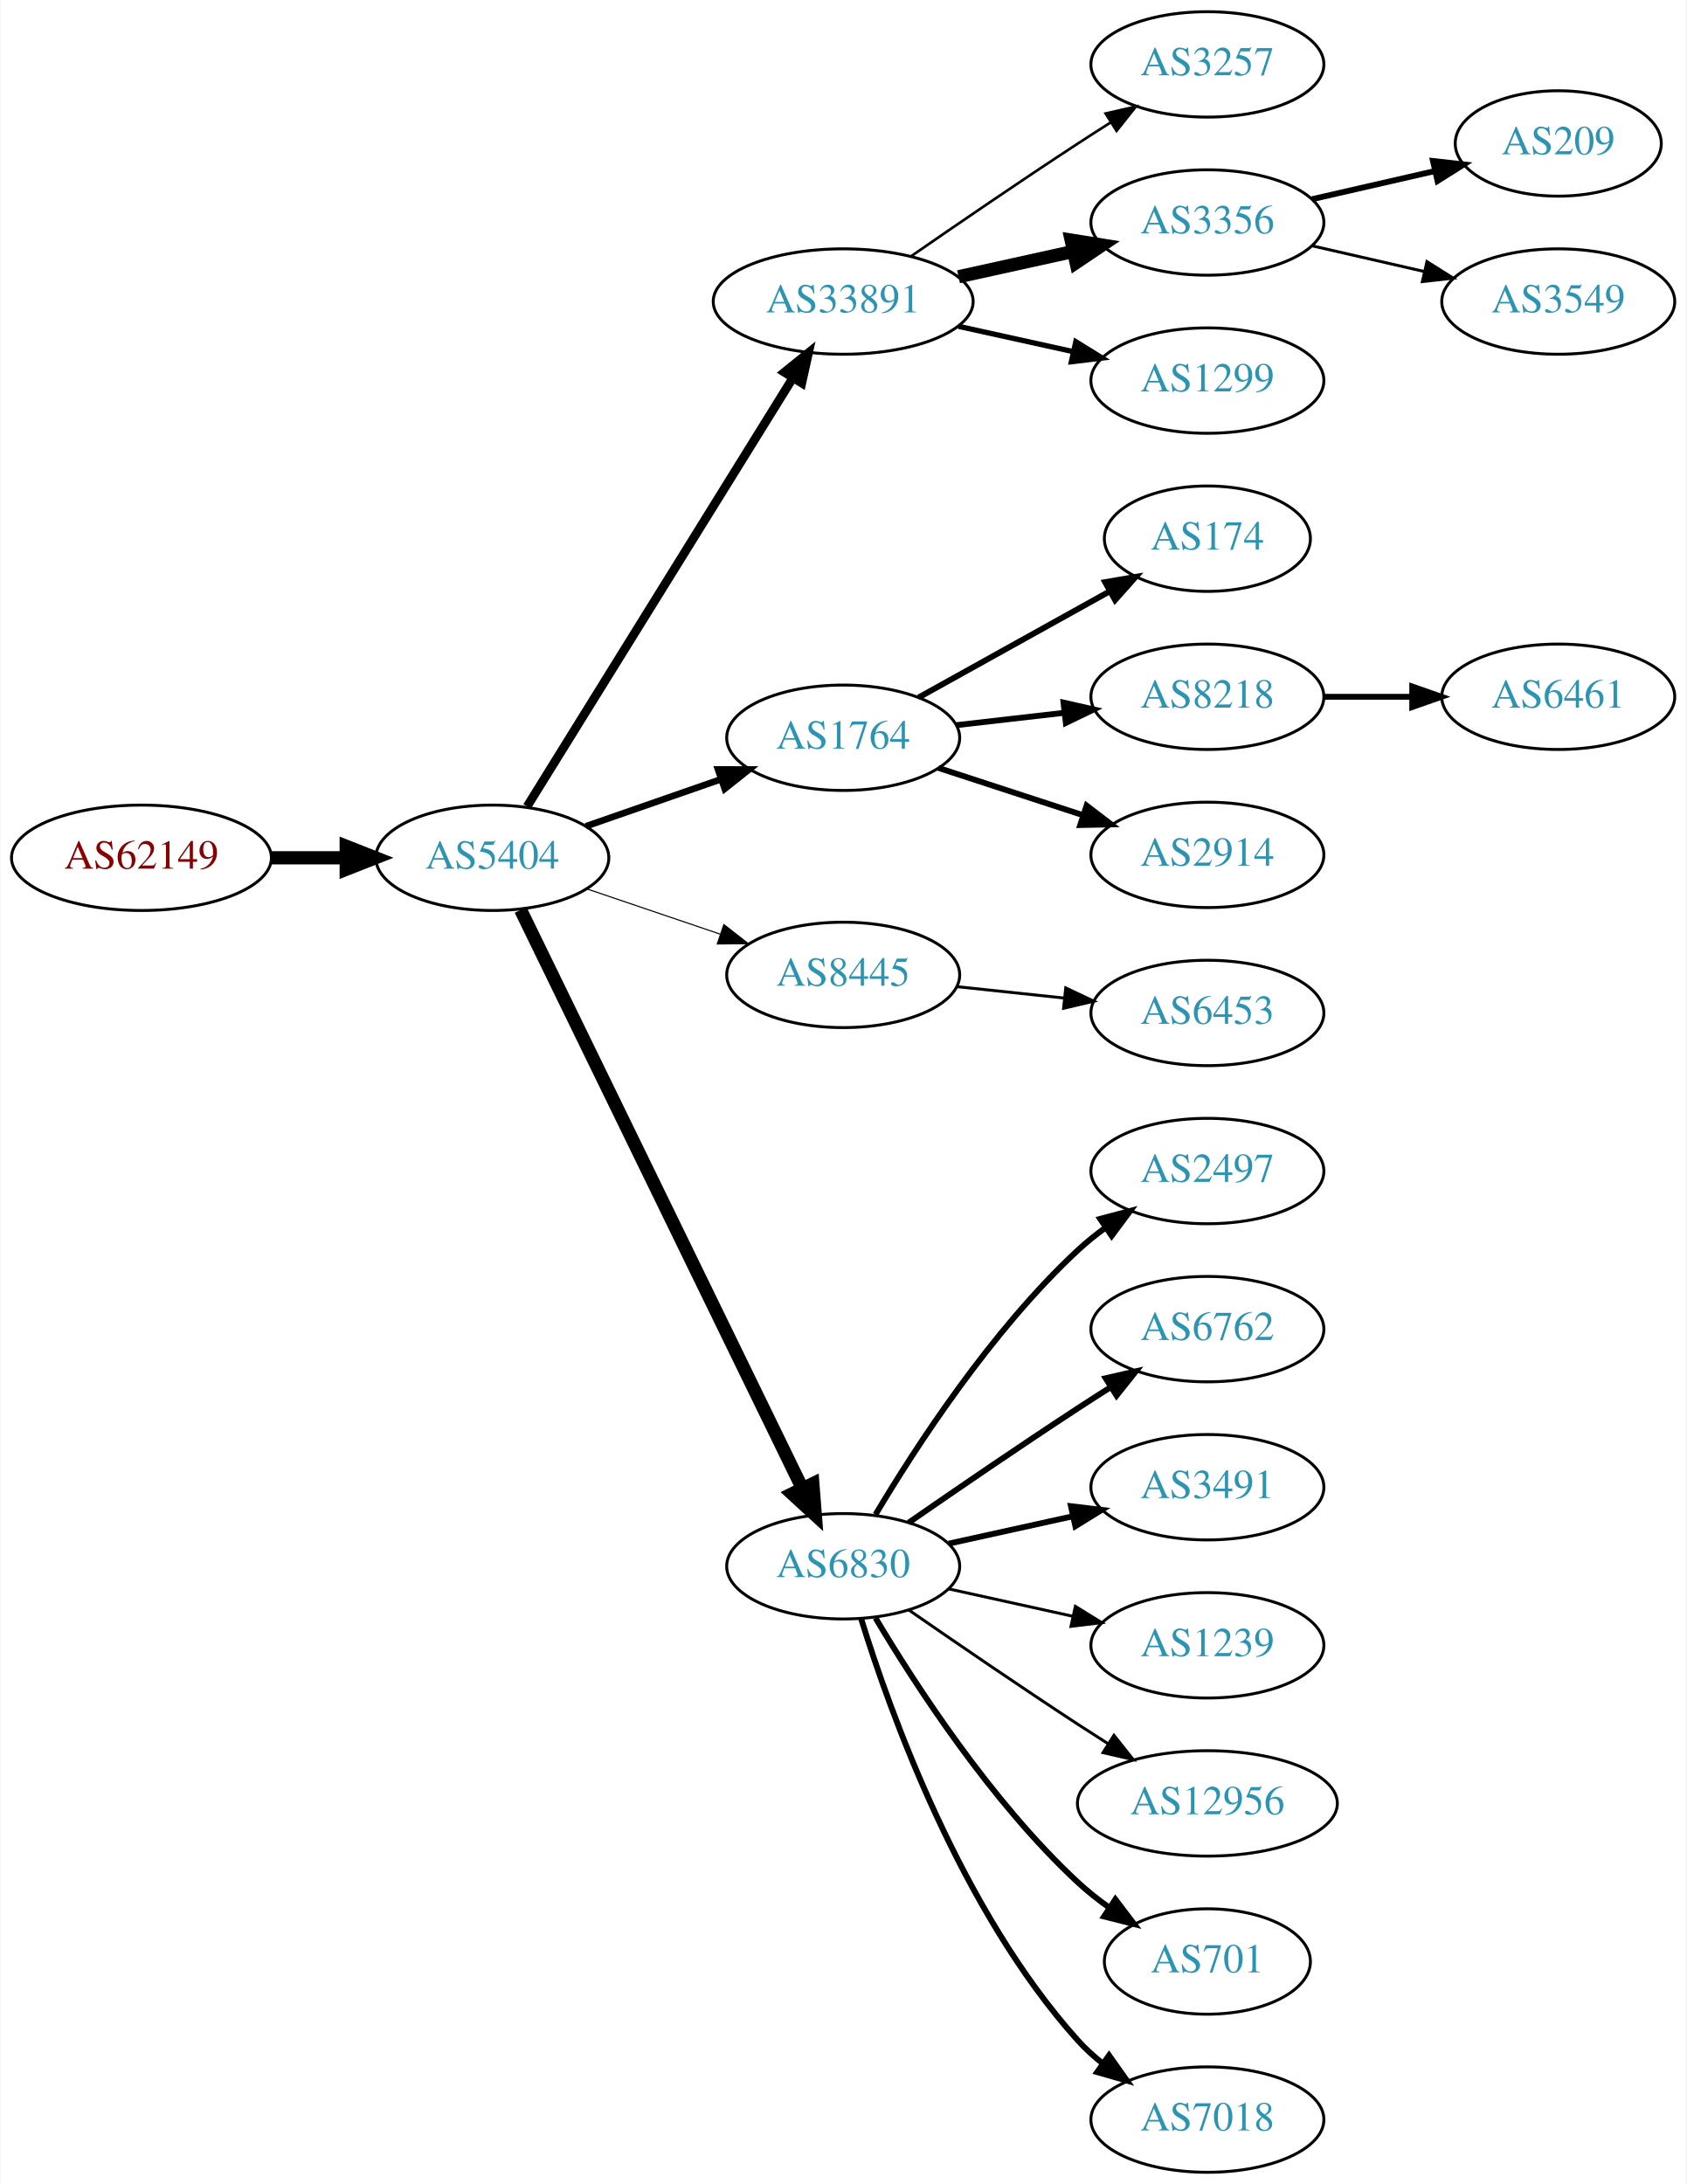
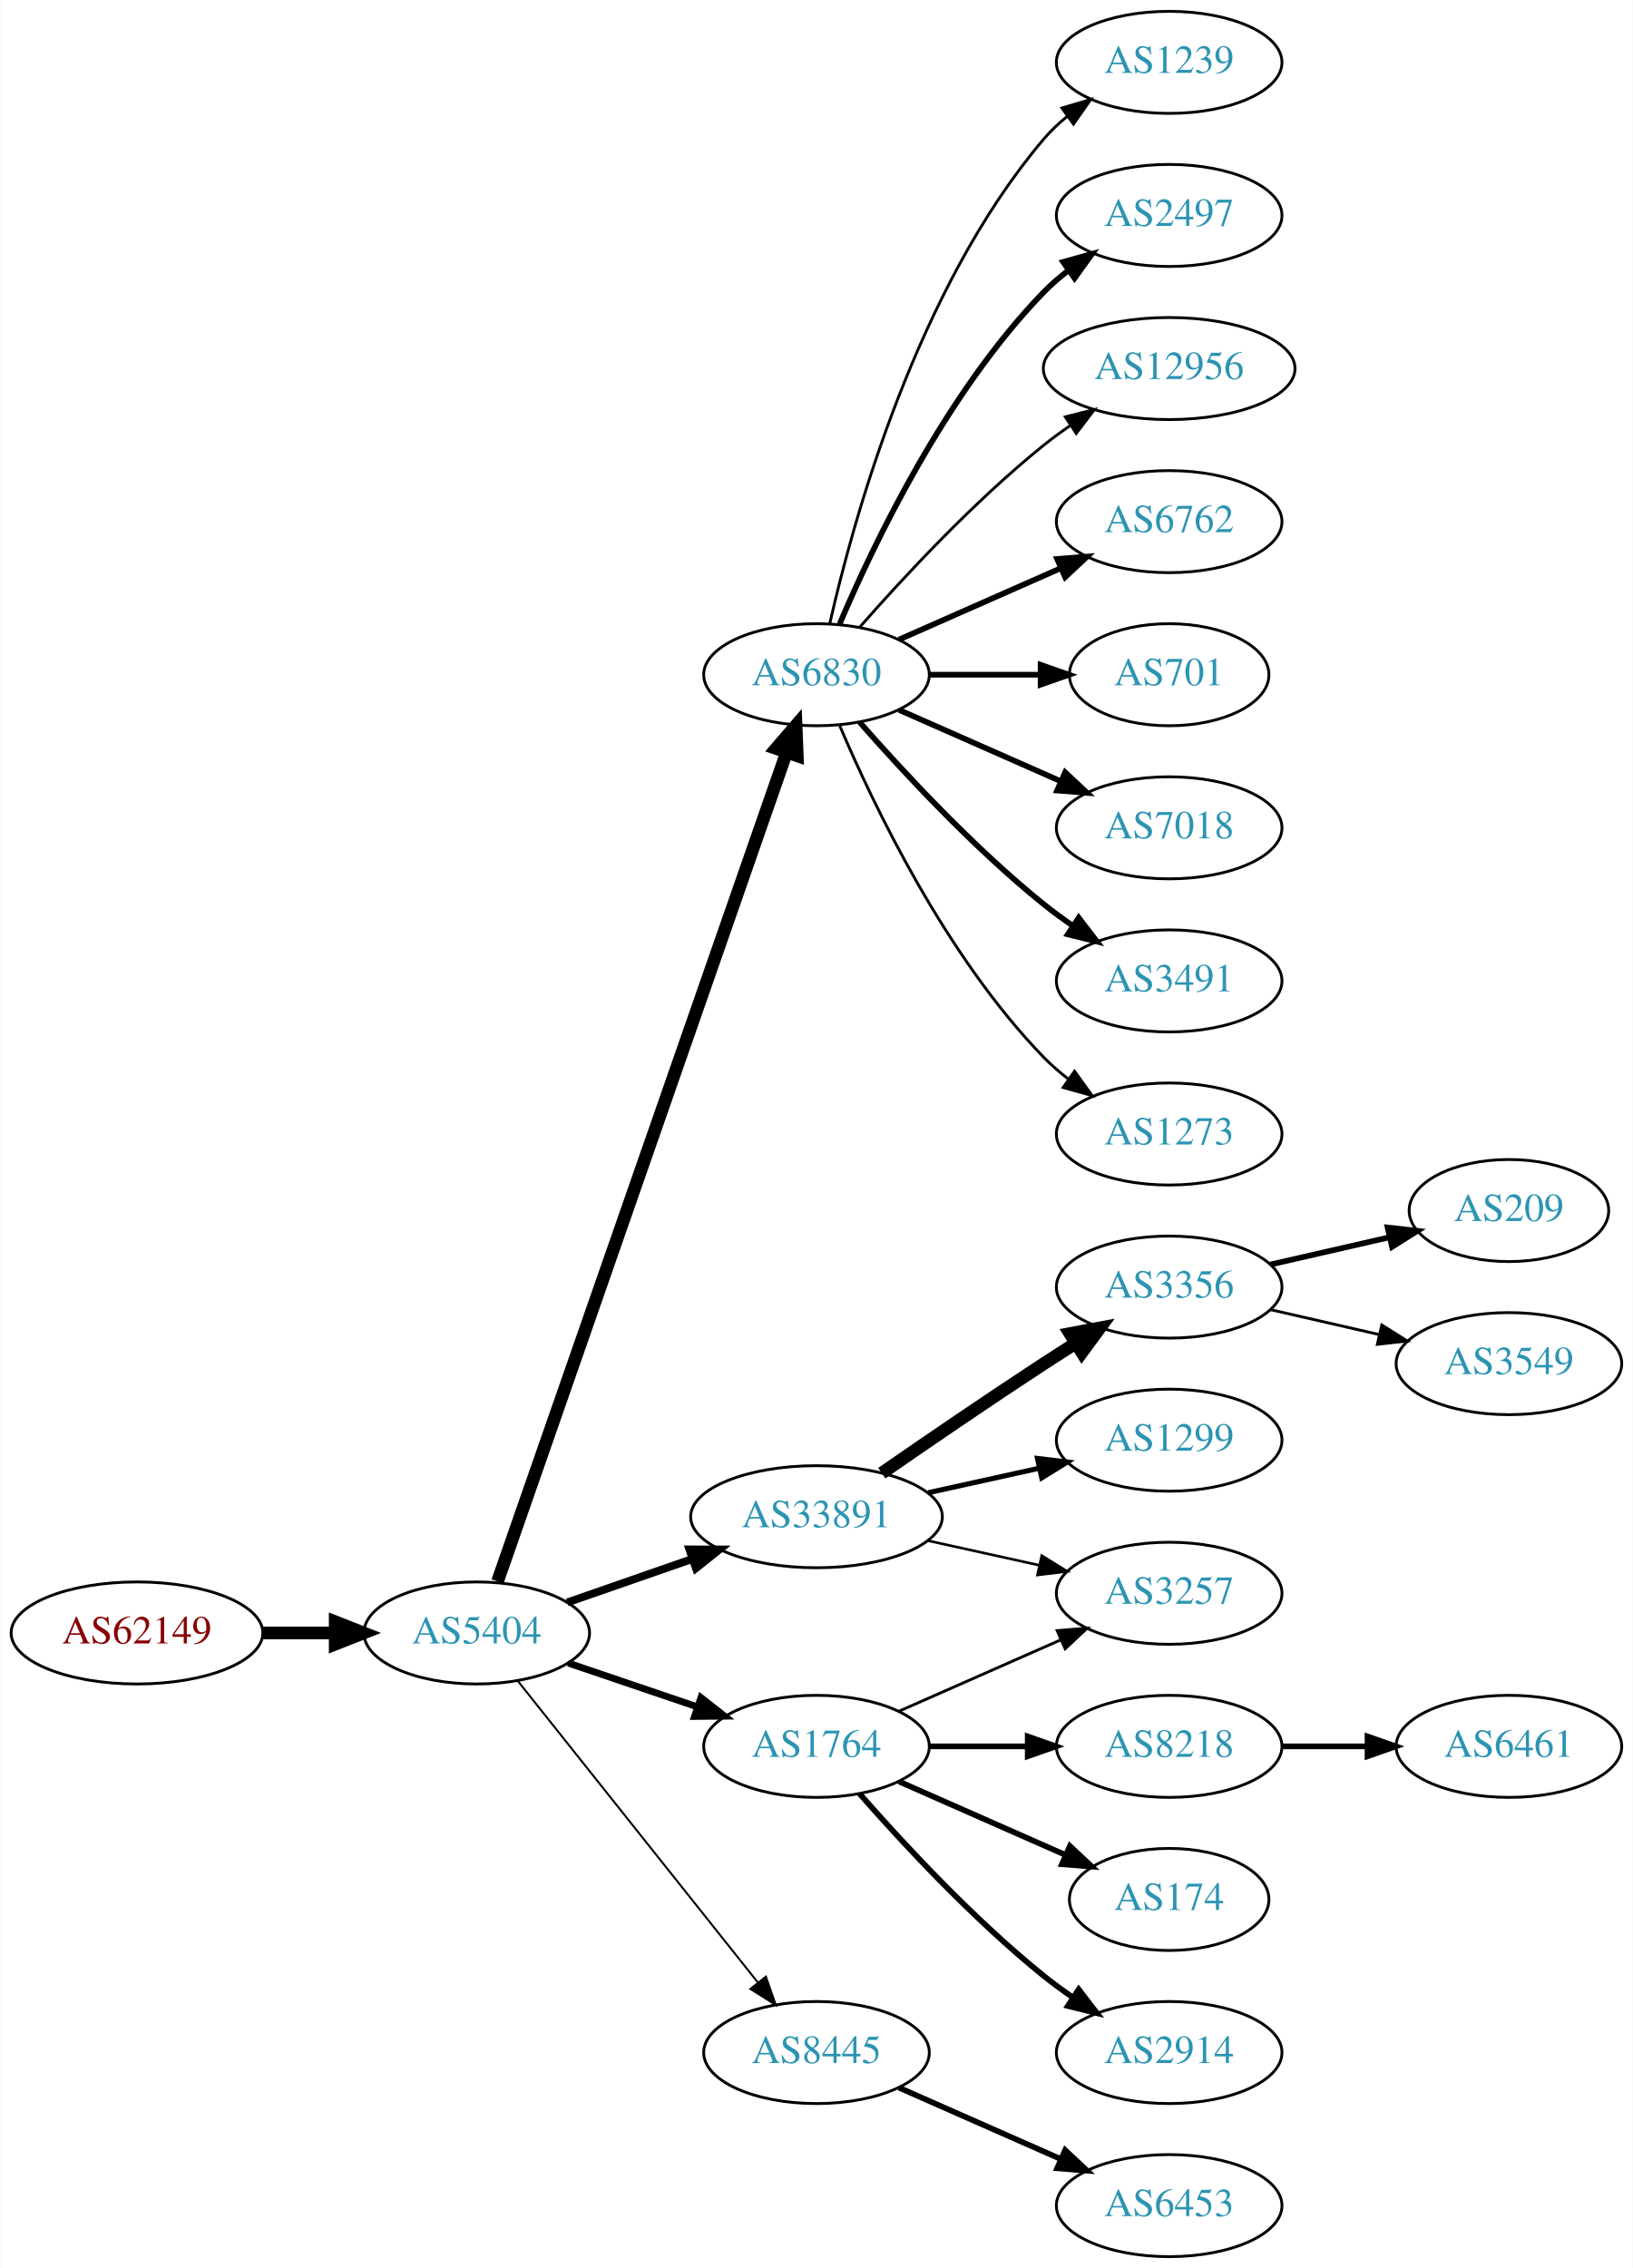
- <svg xmlns="http://www.w3.org/2000/svg" xmlns:xlink="http://www.w3.org/1999/xlink" width="576pt" height="746pt" viewBox="0.00 0.00 575.76 746.00">
-   <g id="graph0" class="graph" transform="scale(1 1) rotate(0) translate(4 742)">
-     <polygon fill="white" stroke="none" points="-4,4 -4,-742 571.762,-742 571.762,4 -4,4" />
+ <svg xmlns="http://www.w3.org/2000/svg" xmlns:xlink="http://www.w3.org/1999/xlink" width="576pt" height="800pt" viewBox="0.00 0.00 575.76 800.00">
+   <g id="graph0" class="graph" transform="scale(1 1) rotate(0) translate(4 796)">
+     <polygon fill="white" stroke="none" points="-4,4 -4,-796 571.762,-796 571.762,4 -4,4" />
    <g id="node1" class="node">
      <g id="a_node1">
        <a xlink:href="/asn/62149" xlink:title="AS62149 ~ Verein Kabel-TV Gerlos [AT]">
-           <ellipse fill="#ffffff" stroke="black" cx="44.196" cy="-449" rx="44.393" ry="18" />
-           <text text-anchor="middle" x="44.196" y="-445.3" font-family="Times,serif" font-size="14.00" fill="#880000">AS62149</text>
+           <ellipse fill="#ffffff" stroke="black" cx="44.196" cy="-220" rx="44.393" ry="18" />
+           <text text-anchor="middle" x="44.196" y="-216.3" font-family="Times,serif" font-size="14.00" fill="#880000">AS62149</text>
        </a>
      </g>
    </g>
    <g id="node2" class="node">
      <g id="a_node2">
        <a xlink:href="/asn/5404" xlink:title="AS5404 ~ ASN conova communications GmbH [AT]">
-           <ellipse fill="#ffffff" stroke="black" cx="164.039" cy="-449" rx="39.794" ry="18" />
-           <text text-anchor="middle" x="164.039" y="-445.3" font-family="Times,serif" font-size="14.00" fill="#2c94b3">AS5404</text>
+           <ellipse fill="#ffffff" stroke="black" cx="164.039" cy="-220" rx="39.794" ry="18" />
+           <text text-anchor="middle" x="164.039" y="-216.3" font-family="Times,serif" font-size="14.00" fill="#2c94b3">AS5404</text>
        </a>
      </g>
    </g>
    <g id="edge1" class="edge">
-       <path fill="none" stroke="black" stroke-width="4.5" d="M88.407,-449C96.72,-449 105.482,-449 113.965,-449" />
-       <polygon fill="black" stroke="black" stroke-width="4.5" points="114.123,-452.938 124.123,-449 114.123,-445.063 114.123,-452.938" />
+       <path fill="none" stroke="black" stroke-width="4.5" d="M88.407,-220C96.72,-220 105.482,-220 113.965,-220" />
+       <polygon fill="black" stroke="black" stroke-width="4.5" points="114.123,-223.938 124.123,-220 114.123,-216.063 114.123,-223.938" />
    </g>
    <g id="node3" class="node">
      <g id="a_node3">
-         <a xlink:href="/asn/33891" xlink:title="AS33891 ~ CORE-BACKBONE GMBH GLOBAL NETWORK [DE]">
-           <ellipse fill="#ffffff" stroke="black" cx="283.881" cy="-639" rx="44.393" ry="18" />
-           <text text-anchor="middle" x="283.881" y="-635.3" font-family="Times,serif" font-size="14.00" fill="#2c94b3">AS33891</text>
+         <a xlink:href="/asn/6830" xlink:title="AS6830 ~ LGI-UPC [AT]">
+           <ellipse fill="#ffffff" stroke="black" cx="283.881" cy="-558" rx="39.794" ry="18" />
+           <text text-anchor="middle" x="283.881" y="-554.3" font-family="Times,serif" font-size="14.00" fill="#2c94b3">AS6830</text>
        </a>
      </g>
    </g>
    <g id="edge2" class="edge">
-       <path fill="none" stroke="black" stroke-width="3" d="M175.914,-466.534C196.697,-500.044 242.158,-573.341 266.586,-612.727" />
-       <polygon fill="black" stroke="black" stroke-width="3" points="263.787,-614.855 272.032,-621.508 269.736,-611.165 263.787,-614.855" />
+       <path fill="none" stroke="black" stroke-width="4.5" d="M171.374,-238.172C190.842,-294.01 249.878,-463.34 273.228,-530.311" />
+       <polygon fill="black" stroke="black" stroke-width="4.5" points="269.647,-532.002 276.657,-540.148 277.083,-529.409 269.647,-532.002" />
    </g>
    <g id="node4" class="node">
      <g id="a_node4">
-         <a xlink:href="/asn/1764" xlink:title="AS1764 ~ NEXTLAYER-AS [AT]">
-           <ellipse fill="#ffffff" stroke="black" cx="283.881" cy="-490" rx="39.794" ry="18" />
-           <text text-anchor="middle" x="283.881" y="-486.3" font-family="Times,serif" font-size="14.00" fill="#2c94b3">AS1764</text>
+         <a xlink:href="/asn/33891" xlink:title="AS33891 ~ CORE-BACKBONE GMBH GLOBAL NETWORK [DE]">
+           <ellipse fill="#ffffff" stroke="black" cx="283.881" cy="-261" rx="44.393" ry="18" />
+           <text text-anchor="middle" x="283.881" y="-257.3" font-family="Times,serif" font-size="14.00" fill="#2c94b3">AS33891</text>
        </a>
      </g>
    </g>
    <g id="edge3" class="edge">
-       <path fill="none" stroke="black" stroke-width="2.25" d="M196,-459.772C210.097,-464.677 226.973,-470.548 242.087,-475.807" />
-       <polygon fill="black" stroke="black" stroke-width="2.25" points="241.122,-479.177 251.717,-479.157 243.423,-472.566 241.122,-479.177" />
+       <path fill="none" stroke="black" stroke-width="2.769" d="M196,-230.772C209.409,-235.437 225.332,-240.977 239.861,-246.032" />
+       <polygon fill="black" stroke="black" stroke-width="2.769" points="239.054,-249.457 249.649,-249.438 241.354,-242.846 239.054,-249.457" />
    </g>
    <g id="node5" class="node">
      <g id="a_node5">
-         <a xlink:href="/asn/8445" xlink:title="AS8445 ~ SALZBURG-AG-AS [AT]">
-           <ellipse fill="#ffffff" stroke="black" cx="283.881" cy="-409" rx="39.794" ry="18" />
-           <text text-anchor="middle" x="283.881" y="-405.3" font-family="Times,serif" font-size="14.00" fill="#2c94b3">AS8445</text>
+         <a xlink:href="/asn/1764" xlink:title="AS1764 ~ NEXTLAYER-AS [AT]">
+           <ellipse fill="#ffffff" stroke="black" cx="283.881" cy="-180" rx="39.794" ry="18" />
+           <text text-anchor="middle" x="283.881" y="-176.3" font-family="Times,serif" font-size="14.00" fill="#2c94b3">AS1764</text>
        </a>
      </g>
    </g>
    <g id="edge4" class="edge">
-       <path fill="none" stroke="black" stroke-width="0.375" d="M196.309,-438.386C210.292,-433.639 226.963,-427.981 241.925,-422.902" />
-       <polygon fill="black" stroke="black" stroke-width="0.375" points="243.12,-426.192 251.465,-419.664 240.87,-419.564 243.12,-426.192" />
+       <path fill="none" stroke="black" stroke-width="2.423" d="M196.309,-209.386C210.292,-204.639 226.963,-198.981 241.925,-193.902" />
+       <polygon fill="black" stroke="black" stroke-width="2.423" points="243.12,-197.192 251.465,-190.664 240.87,-190.564 243.12,-197.192" />
    </g>
    <g id="node6" class="node">
      <g id="a_node6">
-         <a xlink:href="/asn/6830" xlink:title="AS6830 ~ LGI-UPC [AT]">
-           <ellipse fill="#ffffff" stroke="black" cx="283.881" cy="-207" rx="39.794" ry="18" />
-           <text text-anchor="middle" x="283.881" y="-203.3" font-family="Times,serif" font-size="14.00" fill="#2c94b3">AS6830</text>
+         <a xlink:href="/asn/8445" xlink:title="AS8445 ~ SALZBURG-AG-AS [AT]">
+           <ellipse fill="#ffffff" stroke="black" cx="283.881" cy="-72" rx="39.794" ry="18" />
+           <text text-anchor="middle" x="283.881" y="-68.3" font-family="Times,serif" font-size="14.00" fill="#2c94b3">AS8445</text>
        </a>
      </g>
    </g>
    <g id="edge5" class="edge">
-       <path fill="none" stroke="black" stroke-width="4.5" d="M173.704,-431.205C194.184,-389.147 245.672,-283.413 269.898,-233.663" />
-       <polygon fill="black" stroke="black" stroke-width="4.5" points="273.524,-235.209 274.362,-224.495 266.444,-231.761 273.524,-235.209" />
+       <path fill="none" stroke="black" stroke-width="0.692" d="M178.557,-203.023C199.335,-176.927 239.226,-126.827 263.208,-96.708" />
+       <polygon fill="black" stroke="black" stroke-width="0.692" points="266.03,-98.783 269.521,-88.779 260.554,-94.422 266.03,-98.783" />
    </g>
    <g id="node7" class="node">
      <g id="a_node7">
-         <a xlink:href="/asn/3257" xlink:title="AS3257 ~ GTT [DE]">
-           <ellipse fill="#ffffff" stroke="black" cx="408.273" cy="-720" rx="39.794" ry="18" />
-           <text text-anchor="middle" x="408.273" y="-716.3" font-family="Times,serif" font-size="14.00" fill="#2c94b3">AS3257</text>
+         <a xlink:href="/asn/1239" xlink:title="AS1239 ~ Sprint [US]">
+           <ellipse fill="#ffffff" stroke="black" cx="408.273" cy="-774" rx="39.794" ry="18" />
+           <text text-anchor="middle" x="408.273" y="-770.3" font-family="Times,serif" font-size="14.00" fill="#2c94b3">AS1239</text>
        </a>
      </g>
    </g>
    <g id="edge6" class="edge">
-       <path fill="none" stroke="black" stroke-width="0.9" d="M306.912,-654.367C322.714,-665.305 344.571,-680.261 364.077,-693 367.659,-695.339 371.43,-697.759 375.19,-700.144" />
-       <polygon fill="black" stroke="black" stroke-width="0.9" points="373.523,-703.231 383.851,-705.596 377.252,-697.307 373.523,-703.231" />
+       <path fill="none" stroke="black" d="M288.575,-576.075C296.715,-612.148 319.148,-694.14 364.077,-747 366.511,-749.864 369.328,-752.521 372.333,-754.961" />
+       <polygon fill="black" stroke="black" points="370.432,-757.905 380.593,-760.906 374.521,-752.224 370.432,-757.905" />
    </g>
    <g id="node8" class="node">
      <g id="a_node8">
-         <a xlink:href="/asn/3356" xlink:title="AS3356 ~ Level 3 Parent, LLC [US]">
-           <ellipse fill="#ffffff" stroke="black" cx="408.273" cy="-666" rx="39.794" ry="18" />
-           <text text-anchor="middle" x="408.273" y="-662.3" font-family="Times,serif" font-size="14.00" fill="#2c94b3">AS3356</text>
+         <a xlink:href="/asn/2497" xlink:title="AS2497 ~ Internet Initiative Japan Inc. [JP]">
+           <ellipse fill="#ffffff" stroke="black" cx="408.273" cy="-720" rx="39.794" ry="18" />
+           <text text-anchor="middle" x="408.273" y="-716.3" font-family="Times,serif" font-size="14.00" fill="#2c94b3">AS2497</text>
        </a>
      </g>
    </g>
    <g id="edge7" class="edge">
-       <path fill="none" stroke="black" stroke-width="4.5" d="M323.271,-647.469C335.662,-650.202 349.509,-653.257 362.329,-656.085" />
-       <polygon fill="black" stroke="black" stroke-width="4.5" points="361.731,-659.985 372.344,-658.295 363.427,-652.295 361.731,-659.985" />
+       <path fill="none" stroke="black" stroke-width="2" d="M292.072,-575.975C303.839,-603.682 329.413,-657.348 364.077,-693 366.697,-695.695 369.638,-698.239 372.721,-700.608" />
+       <polygon fill="black" stroke="black" stroke-width="2" points="370.887,-703.597 381.089,-706.455 374.896,-697.859 370.887,-703.597" />
    </g>
    <g id="node9" class="node">
      <g id="a_node9">
-         <a xlink:href="/asn/1299" xlink:title="AS1299 ~ Telia Carrier [EU]">
-           <ellipse fill="#ffffff" stroke="black" cx="408.273" cy="-612" rx="39.794" ry="18" />
-           <text text-anchor="middle" x="408.273" y="-608.3" font-family="Times,serif" font-size="14.00" fill="#2c94b3">AS1299</text>
+         <a xlink:href="/asn/12956" xlink:title="AS12956 ~ TELXIUS [ES]">
+           <ellipse fill="#ffffff" stroke="black" cx="408.273" cy="-666" rx="44.393" ry="18" />
+           <text text-anchor="middle" x="408.273" y="-662.3" font-family="Times,serif" font-size="14.00" fill="#2c94b3">AS12956</text>
        </a>
      </g>
    </g>
    <g id="edge8" class="edge">
-       <path fill="none" stroke="black" stroke-width="1.8" d="M323.271,-630.531C335.662,-627.798 349.509,-624.743 362.329,-621.915" />
-       <polygon fill="black" stroke="black" stroke-width="1.8" points="363.333,-625.278 372.344,-619.705 361.825,-618.442 363.333,-625.278" />
+       <path fill="none" stroke="black" d="M299.033,-574.663C314.135,-591.894 339.256,-619.024 364.077,-639 367.005,-641.357 370.152,-643.675 373.363,-645.902" />
+       <polygon fill="black" stroke="black" points="371.639,-648.958 381.911,-651.552 375.499,-643.118 371.639,-648.958" />
    </g>
    <g id="node10" class="node">
      <g id="a_node10">
-         <a xlink:href="/asn/174" xlink:title="AS174 ~ Cogent Communications [US]">
-           <ellipse fill="#ffffff" stroke="black" cx="408.273" cy="-558" rx="35.194" ry="18" />
-           <text text-anchor="middle" x="408.273" y="-554.3" font-family="Times,serif" font-size="14.00" fill="#2c94b3">AS174</text>
+         <a xlink:href="/asn/6762" xlink:title="AS6762 ~ TELECOM ITALIA SPARKLE S.p.A. [IT]">
+           <ellipse fill="#ffffff" stroke="black" cx="408.273" cy="-612" rx="39.794" ry="18" />
+           <text text-anchor="middle" x="408.273" y="-608.3" font-family="Times,serif" font-size="14.00" fill="#2c94b3">AS6762</text>
        </a>
      </g>
    </g>
    <g id="edge9" class="edge">
-       <path fill="none" stroke="black" stroke-width="2" d="M309.649,-503.761C328.427,-514.194 354.399,-528.624 374.834,-539.977" />
-       <polygon fill="black" stroke="black" stroke-width="2" points="373.347,-543.155 383.788,-544.952 376.746,-537.036 373.347,-543.155" />
+       <path fill="none" stroke="black" stroke-width="2" d="M312.96,-570.389C329.908,-577.866 351.706,-587.483 370.075,-595.588" />
+       <polygon fill="black" stroke="black" stroke-width="2" points="368.763,-598.834 379.325,-599.669 371.589,-592.43 368.763,-598.834" />
    </g>
    <g id="node11" class="node">
      <g id="a_node11">
-         <a xlink:href="/asn/8218" xlink:title="AS8218 ~ legacy Neotelecoms [FR]">
-           <ellipse fill="#ffffff" stroke="black" cx="408.273" cy="-504" rx="39.794" ry="18" />
-           <text text-anchor="middle" x="408.273" y="-500.3" font-family="Times,serif" font-size="14.00" fill="#2c94b3">AS8218</text>
+         <a xlink:href="/asn/701" xlink:title="AS701 ~ UUNET [US]">
+           <ellipse fill="#ffffff" stroke="black" cx="408.273" cy="-558" rx="35.194" ry="18" />
+           <text text-anchor="middle" x="408.273" y="-554.3" font-family="Times,serif" font-size="14.00" fill="#2c94b3">AS701</text>
        </a>
      </g>
    </g>
    <g id="edge10" class="edge">
-       <path fill="none" stroke="black" stroke-width="2" d="M322.602,-494.315C334.235,-495.645 347.202,-497.129 359.423,-498.527" />
-       <polygon fill="black" stroke="black" stroke-width="2" points="359.134,-502.016 369.467,-499.675 359.929,-495.062 359.134,-502.016" />
+       <path fill="none" stroke="black" stroke-width="2" d="M323.607,-558C336.096,-558 350.035,-558 362.898,-558" />
+       <polygon fill="black" stroke="black" stroke-width="2" points="362.936,-561.5 372.936,-558 362.936,-554.5 362.936,-561.5" />
    </g>
    <g id="node12" class="node">
      <g id="a_node12">
-         <a xlink:href="/asn/2914" xlink:title="AS2914 ~ NTT America, Inc. [US]">
+         <a xlink:href="/asn/7018" xlink:title="AS7018 ~ AT&amp;T Services, Inc. [US]">
+           <ellipse fill="#ffffff" stroke="black" cx="408.273" cy="-504" rx="39.794" ry="18" />
+           <text text-anchor="middle" x="408.273" y="-500.3" font-family="Times,serif" font-size="14.00" fill="#2c94b3">AS7018</text>
+         </a>
+       </g>
+     </g>
+     <g id="edge11" class="edge">
+       <path fill="none" stroke="black" stroke-width="2" d="M312.96,-545.611C329.908,-538.134 351.706,-528.517 370.075,-520.412" />
+       <polygon fill="black" stroke="black" stroke-width="2" points="371.589,-523.57 379.325,-516.331 368.763,-517.166 371.589,-523.57" />
+     </g>
+     <g id="node13" class="node">
+       <g id="a_node13">
+         <a xlink:href="/asn/3491" xlink:title="AS3491 ~ PCCW Global, Inc. [US]">
          <ellipse fill="#ffffff" stroke="black" cx="408.273" cy="-450" rx="39.794" ry="18" />
-           <text text-anchor="middle" x="408.273" y="-446.3" font-family="Times,serif" font-size="14.00" fill="#2c94b3">AS2914</text>
-         </a>
-       </g>
-     </g>
-     <g id="edge11" class="edge">
-       <path fill="none" stroke="black" stroke-width="2" d="M316.4,-479.699C331.416,-474.792 349.577,-468.856 365.704,-463.586" />
-       <polygon fill="black" stroke="black" stroke-width="2" points="367.018,-466.839 375.436,-460.405 364.843,-460.185 367.018,-466.839" />
+           <text text-anchor="middle" x="408.273" y="-446.3" font-family="Times,serif" font-size="14.00" fill="#2c94b3">AS3491</text>
+         </a>
+       </g>
+     </g>
+     <g id="edge12" class="edge">
+       <path fill="none" stroke="black" stroke-width="2" d="M299.033,-541.337C314.135,-524.106 339.256,-496.976 364.077,-477 367.333,-474.38 370.858,-471.808 374.442,-469.354" />
+       <polygon fill="black" stroke="black" stroke-width="2" points="376.361,-472.281 382.815,-463.879 372.53,-466.423 376.361,-472.281" />
+     </g>
+     <g id="node14" class="node">
+       <g id="a_node14">
+         <a xlink:href="/asn/1273" xlink:title="AS1273 ~ Vodafone Group PLC [EU]">
+           <ellipse fill="#ffffff" stroke="black" cx="408.273" cy="-396" rx="39.794" ry="18" />
+           <text text-anchor="middle" x="408.273" y="-392.3" font-family="Times,serif" font-size="14.00" fill="#2c94b3">AS1273</text>
+         </a>
+       </g>
+     </g>
+     <g id="edge13" class="edge">
+       <path fill="none" stroke="black" d="M292.072,-540.025C303.839,-512.318 329.413,-458.652 364.077,-423 366.697,-420.305 369.638,-417.761 372.721,-415.392" />
+       <polygon fill="black" stroke="black" points="374.896,-418.141 381.089,-409.545 370.887,-412.403 374.896,-418.141" />
    </g>
    <g id="node15" class="node">
      <g id="a_node15">
-         <a xlink:href="/asn/6453" xlink:title="AS6453 ~ TATA COMMUNICATIONS (AMERICA) INC [US]">
-           <ellipse fill="#ffffff" stroke="black" cx="408.273" cy="-396" rx="39.794" ry="18" />
-           <text text-anchor="middle" x="408.273" y="-392.3" font-family="Times,serif" font-size="14.00" fill="#2c94b3">AS6453</text>
+         <a xlink:href="/asn/3356" xlink:title="AS3356 ~ Level 3 Parent, LLC [US]">
+           <ellipse fill="#ffffff" stroke="black" cx="408.273" cy="-342" rx="39.794" ry="18" />
+           <text text-anchor="middle" x="408.273" y="-338.3" font-family="Times,serif" font-size="14.00" fill="#2c94b3">AS3356</text>
        </a>
      </g>
    </g>
    <g id="edge14" class="edge">
-       <path fill="none" stroke="black" d="M322.602,-404.993C334.235,-403.758 347.202,-402.381 359.423,-401.083" />
-       <polygon fill="black" stroke="black" points="359.892,-404.552 369.467,-400.016 359.153,-397.592 359.892,-404.552" />
+       <path fill="none" stroke="black" stroke-width="4.5" d="M306.912,-276.367C322.714,-287.305 344.571,-302.261 364.077,-315 367.659,-317.339 371.43,-319.759 375.19,-322.144" />
+       <polygon fill="black" stroke="black" stroke-width="4.5" points="373.29,-325.601 383.851,-327.596 377.485,-318.936 373.29,-325.601" />
    </g>
    <g id="node16" class="node">
      <g id="a_node16">
-         <a xlink:href="/asn/2497" xlink:title="AS2497 ~ Internet Initiative Japan Inc. [JP]">
-           <ellipse fill="#ffffff" stroke="black" cx="408.273" cy="-342" rx="39.794" ry="18" />
-           <text text-anchor="middle" x="408.273" y="-338.3" font-family="Times,serif" font-size="14.00" fill="#2c94b3">AS2497</text>
+         <a xlink:href="/asn/1299" xlink:title="AS1299 ~ Telia Carrier [EU]">
+           <ellipse fill="#ffffff" stroke="black" cx="408.273" cy="-288" rx="39.794" ry="18" />
+           <text text-anchor="middle" x="408.273" y="-284.3" font-family="Times,serif" font-size="14.00" fill="#2c94b3">AS1299</text>
        </a>
      </g>
    </g>
    <g id="edge15" class="edge">
-       <path fill="none" stroke="black" stroke-width="2" d="M294.927,-224.671C308.498,-247.472 334.43,-287.472 364.077,-315 366.984,-317.699 370.197,-320.28 373.521,-322.703" />
-       <polygon fill="black" stroke="black" stroke-width="2" points="371.656,-325.667 381.899,-328.375 375.58,-319.87 371.656,-325.667" />
+       <path fill="none" stroke="black" stroke-width="1.8" d="M323.271,-269.469C335.662,-272.202 349.509,-275.257 362.329,-278.085" />
+       <polygon fill="black" stroke="black" stroke-width="1.8" points="361.825,-281.558 372.344,-280.295 363.333,-274.722 361.825,-281.558" />
    </g>
    <g id="node17" class="node">
      <g id="a_node17">
-         <a xlink:href="/asn/6762" xlink:title="AS6762 ~ TELECOM ITALIA SPARKLE S.p.A. [IT]">
-           <ellipse fill="#ffffff" stroke="black" cx="408.273" cy="-288" rx="39.794" ry="18" />
-           <text text-anchor="middle" x="408.273" y="-284.3" font-family="Times,serif" font-size="14.00" fill="#2c94b3">AS6762</text>
+         <a xlink:href="/asn/3257" xlink:title="AS3257 ~ GTT [DE]">
+           <ellipse fill="#ffffff" stroke="black" cx="408.273" cy="-234" rx="39.794" ry="18" />
+           <text text-anchor="middle" x="408.273" y="-230.3" font-family="Times,serif" font-size="14.00" fill="#2c94b3">AS3257</text>
        </a>
      </g>
    </g>
    <g id="edge16" class="edge">
-       <path fill="none" stroke="black" stroke-width="2" d="M306.238,-221.901C322.089,-232.877 344.292,-248.079 364.077,-261 367.659,-263.339 371.43,-265.759 375.19,-268.144" />
-       <polygon fill="black" stroke="black" stroke-width="2" points="373.523,-271.231 383.851,-273.596 377.252,-265.307 373.523,-271.231" />
+       <path fill="none" stroke="black" stroke-width="0.9" d="M323.271,-252.531C335.662,-249.798 349.509,-246.743 362.329,-243.915" />
+       <polygon fill="black" stroke="black" stroke-width="0.9" points="363.333,-247.278 372.344,-241.705 361.825,-240.442 363.333,-247.278" />
+     </g>
+     <g id="edge22" class="edge">
+       <path fill="none" stroke="black" d="M312.96,-192.389C329.908,-199.866 351.706,-209.483 370.075,-217.588" />
+       <polygon fill="black" stroke="black" points="368.763,-220.834 379.325,-221.669 371.589,-214.43 368.763,-220.834" />
+     </g>
+     <g id="node20" class="node">
+       <g id="a_node20">
+         <a xlink:href="/asn/8218" xlink:title="AS8218 ~ legacy Neotelecoms [FR]">
+           <ellipse fill="#ffffff" stroke="black" cx="408.273" cy="-180" rx="39.794" ry="18" />
+           <text text-anchor="middle" x="408.273" y="-176.3" font-family="Times,serif" font-size="14.00" fill="#2c94b3">AS8218</text>
+         </a>
+       </g>
+     </g>
+     <g id="edge19" class="edge">
+       <path fill="none" stroke="black" stroke-width="2" d="M323.607,-180C334.545,-180 346.596,-180 358.062,-180" />
+       <polygon fill="black" stroke="black" stroke-width="2" points="358.38,-183.5 368.38,-180 358.38,-176.5 358.38,-183.5" />
+     </g>
+     <g id="node21" class="node">
+       <g id="a_node21">
+         <a xlink:href="/asn/174" xlink:title="AS174 ~ Cogent Communications [US]">
+           <ellipse fill="#ffffff" stroke="black" cx="408.273" cy="-126" rx="35.194" ry="18" />
+           <text text-anchor="middle" x="408.273" y="-122.3" font-family="Times,serif" font-size="14.00" fill="#2c94b3">AS174</text>
+         </a>
+       </g>
+     </g>
+     <g id="edge20" class="edge">
+       <path fill="none" stroke="black" stroke-width="2" d="M312.96,-167.611C330.389,-159.922 352.946,-149.969 371.63,-141.726" />
+       <polygon fill="black" stroke="black" stroke-width="2" points="373.263,-144.831 381,-137.592 370.438,-138.427 373.263,-144.831" />
+     </g>
+     <g id="node22" class="node">
+       <g id="a_node22">
+         <a xlink:href="/asn/2914" xlink:title="AS2914 ~ NTT America, Inc. [US]">
+           <ellipse fill="#ffffff" stroke="black" cx="408.273" cy="-72" rx="39.794" ry="18" />
+           <text text-anchor="middle" x="408.273" y="-68.3" font-family="Times,serif" font-size="14.00" fill="#2c94b3">AS2914</text>
+         </a>
+       </g>
+     </g>
+     <g id="edge21" class="edge">
+       <path fill="none" stroke="black" stroke-width="2" d="M299.033,-163.337C314.135,-146.106 339.256,-118.976 364.077,-99 367.333,-96.38 370.858,-93.808 374.442,-91.354" />
+       <polygon fill="black" stroke="black" stroke-width="2" points="376.361,-94.281 382.815,-85.879 372.53,-88.423 376.361,-94.281" />
+     </g>
+     <g id="node24" class="node">
+       <g id="a_node24">
+         <a xlink:href="/asn/6453" xlink:title="AS6453 ~ TATA COMMUNICATIONS (AMERICA) INC [US]">
+           <ellipse fill="#ffffff" stroke="black" cx="408.273" cy="-18" rx="39.794" ry="18" />
+           <text text-anchor="middle" x="408.273" y="-14.3" font-family="Times,serif" font-size="14.00" fill="#2c94b3">AS6453</text>
+         </a>
+       </g>
+     </g>
+     <g id="edge24" class="edge">
+       <path fill="none" stroke="black" stroke-width="2" d="M312.96,-59.611C329.908,-52.134 351.706,-42.517 370.075,-34.412" />
+       <polygon fill="black" stroke="black" stroke-width="2" points="371.589,-37.57 379.325,-30.331 368.763,-31.166 371.589,-37.57" />
    </g>
    <g id="node18" class="node">
      <g id="a_node18">
-         <a xlink:href="/asn/3491" xlink:title="AS3491 ~ PCCW Global, Inc. [US]">
-           <ellipse fill="#ffffff" stroke="black" cx="408.273" cy="-234" rx="39.794" ry="18" />
-           <text text-anchor="middle" x="408.273" y="-230.3" font-family="Times,serif" font-size="14.00" fill="#2c94b3">AS3491</text>
+         <a xlink:href="/asn/209" xlink:title="AS209 ~ CenturyLink Communications, LLC [US]">
+           <ellipse fill="#ffffff" stroke="black" cx="528.116" cy="-369" rx="35.194" ry="18" />
+           <text text-anchor="middle" x="528.116" y="-365.3" font-family="Times,serif" font-size="14.00" fill="#2c94b3">AS209</text>
        </a>
      </g>
    </g>
    <g id="edge17" class="edge">
-       <path fill="none" stroke="black" stroke-width="2" d="M319.954,-214.737C333.141,-217.646 348.321,-220.995 362.287,-224.076" />
-       <polygon fill="black" stroke="black" stroke-width="2" points="361.676,-227.525 372.196,-226.262 363.184,-220.69 361.676,-227.525" />
+       <path fill="none" stroke="black" stroke-width="2" d="M443.993,-349.955C457.085,-352.955 472.107,-356.396 485.748,-359.522" />
+       <polygon fill="black" stroke="black" stroke-width="2" points="485.326,-363.016 495.855,-361.838 486.89,-356.193 485.326,-363.016" />
    </g>
    <g id="node19" class="node">
      <g id="a_node19">
-         <a xlink:href="/asn/1239" xlink:title="AS1239 ~ Sprint [US]">
-           <ellipse fill="#ffffff" stroke="black" cx="408.273" cy="-180" rx="39.794" ry="18" />
-           <text text-anchor="middle" x="408.273" y="-176.3" font-family="Times,serif" font-size="14.00" fill="#2c94b3">AS1239</text>
+         <a xlink:href="/asn/3549" xlink:title="AS3549 ~ Level 3 Parent, LLC [US]">
+           <ellipse fill="#ffffff" stroke="black" cx="528.116" cy="-315" rx="39.794" ry="18" />
+           <text text-anchor="middle" x="528.116" y="-311.3" font-family="Times,serif" font-size="14.00" fill="#2c94b3">AS3549</text>
        </a>
      </g>
    </g>
    <g id="edge18" class="edge">
-       <path fill="none" stroke="black" d="M319.954,-199.263C333.141,-196.354 348.321,-193.005 362.287,-189.924" />
-       <polygon fill="black" stroke="black" points="363.184,-193.31 372.196,-187.738 361.676,-186.475 363.184,-193.31" />
-     </g>
-     <g id="node20" class="node">
-       <g id="a_node20">
-         <a xlink:href="/asn/12956" xlink:title="AS12956 ~ TELXIUS [ES]">
-           <ellipse fill="#ffffff" stroke="black" cx="408.273" cy="-126" rx="44.393" ry="18" />
-           <text text-anchor="middle" x="408.273" y="-122.3" font-family="Times,serif" font-size="14.00" fill="#2c94b3">AS12956</text>
-         </a>
-       </g>
-     </g>
-     <g id="edge19" class="edge">
-       <path fill="none" stroke="black" d="M306.238,-192.099C322.089,-181.123 344.292,-165.921 364.077,-153 367.398,-150.831 370.88,-148.594 374.367,-146.379" />
-       <polygon fill="black" stroke="black" points="376.356,-149.262 382.949,-140.968 372.623,-143.34 376.356,-149.262" />
-     </g>
-     <g id="node21" class="node">
-       <g id="a_node21">
-         <a xlink:href="/asn/701" xlink:title="AS701 ~ UUNET [US]">
-           <ellipse fill="#ffffff" stroke="black" cx="408.273" cy="-72" rx="35.194" ry="18" />
-           <text text-anchor="middle" x="408.273" y="-68.3" font-family="Times,serif" font-size="14.00" fill="#2c94b3">AS701</text>
-         </a>
-       </g>
-     </g>
-     <g id="edge20" class="edge">
-       <path fill="none" stroke="black" stroke-width="2" d="M294.927,-189.329C308.498,-166.528 334.43,-126.528 364.077,-99 367.374,-95.939 371.067,-93.028 374.868,-90.328" />
-       <polygon fill="black" stroke="black" stroke-width="2" points="376.842,-93.219 383.249,-84.78 372.979,-87.381 376.842,-93.219" />
-     </g>
-     <g id="node22" class="node">
-       <g id="a_node22">
-         <a xlink:href="/asn/7018" xlink:title="AS7018 ~ AT&amp;T Services, Inc. [US]">
-           <ellipse fill="#ffffff" stroke="black" cx="408.273" cy="-18" rx="39.794" ry="18" />
-           <text text-anchor="middle" x="408.273" y="-14.3" font-family="Times,serif" font-size="14.00" fill="#2c94b3">AS7018</text>
-         </a>
-       </g>
-     </g>
-     <g id="edge21" class="edge">
-       <path fill="none" stroke="black" stroke-width="2" d="M290.019,-189.06C299.922,-157.021 324.259,-89.188 364.077,-45 366.593,-42.208 369.465,-39.599 372.504,-37.188" />
-       <polygon fill="black" stroke="black" stroke-width="2" points="374.687,-39.931 380.812,-31.285 370.633,-34.224 374.687,-39.931" />
-     </g>
-     <g id="node13" class="node">
-       <g id="a_node13">
-         <a xlink:href="/asn/209" xlink:title="AS209 ~ CenturyLink Communications, LLC [US]">
-           <ellipse fill="#ffffff" stroke="black" cx="528.116" cy="-693" rx="35.194" ry="18" />
-           <text text-anchor="middle" x="528.116" y="-689.3" font-family="Times,serif" font-size="14.00" fill="#2c94b3">AS209</text>
-         </a>
-       </g>
-     </g>
-     <g id="edge12" class="edge">
-       <path fill="none" stroke="black" stroke-width="2" d="M443.993,-673.955C457.085,-676.955 472.107,-680.396 485.748,-683.522" />
-       <polygon fill="black" stroke="black" stroke-width="2" points="485.326,-687.016 495.855,-685.838 486.89,-680.193 485.326,-687.016" />
-     </g>
-     <g id="node14" class="node">
-       <g id="a_node14">
-         <a xlink:href="/asn/3549" xlink:title="AS3549 ~ Level 3 Parent, LLC [US]">
-           <ellipse fill="#ffffff" stroke="black" cx="528.116" cy="-639" rx="39.794" ry="18" />
-           <text text-anchor="middle" x="528.116" y="-635.3" font-family="Times,serif" font-size="14.00" fill="#2c94b3">AS3549</text>
-         </a>
-       </g>
-     </g>
-     <g id="edge13" class="edge">
-       <path fill="none" stroke="black" d="M443.993,-658.045C455.993,-655.296 469.613,-652.175 482.306,-649.267" />
-       <polygon fill="black" stroke="black" points="483.272,-652.636 492.238,-646.991 481.708,-645.813 483.272,-652.636" />
+       <path fill="none" stroke="black" d="M443.993,-334.045C455.993,-331.296 469.613,-328.175 482.306,-325.267" />
+       <polygon fill="black" stroke="black" points="483.272,-328.636 492.238,-322.991 481.708,-321.813 483.272,-328.636" />
    </g>
    <g id="node23" class="node">
      <g id="a_node23">
        <a xlink:href="/asn/6461" xlink:title="AS6461 ~ Zayo Bandwidth [US]">
-           <ellipse fill="#ffffff" stroke="black" cx="528.116" cy="-504" rx="39.794" ry="18" />
-           <text text-anchor="middle" x="528.116" y="-500.3" font-family="Times,serif" font-size="14.00" fill="#2c94b3">AS6461</text>
-         </a>
-       </g>
-     </g>
-     <g id="edge22" class="edge">
-       <path fill="none" stroke="black" stroke-width="2" d="M448.186,-504C457.739,-504 468.089,-504 478.052,-504" />
-       <polygon fill="black" stroke="black" stroke-width="2" points="478.244,-507.5 488.244,-504 478.244,-500.5 478.244,-507.5" />
+           <ellipse fill="#ffffff" stroke="black" cx="528.116" cy="-180" rx="39.794" ry="18" />
+           <text text-anchor="middle" x="528.116" y="-176.3" font-family="Times,serif" font-size="14.00" fill="#2c94b3">AS6461</text>
+         </a>
+       </g>
+     </g>
+     <g id="edge23" class="edge">
+       <path fill="none" stroke="black" stroke-width="2" d="M448.186,-180C457.739,-180 468.089,-180 478.052,-180" />
+       <polygon fill="black" stroke="black" stroke-width="2" points="478.244,-183.5 488.244,-180 478.244,-176.5 478.244,-183.5" />
    </g>
  </g>
</svg>
